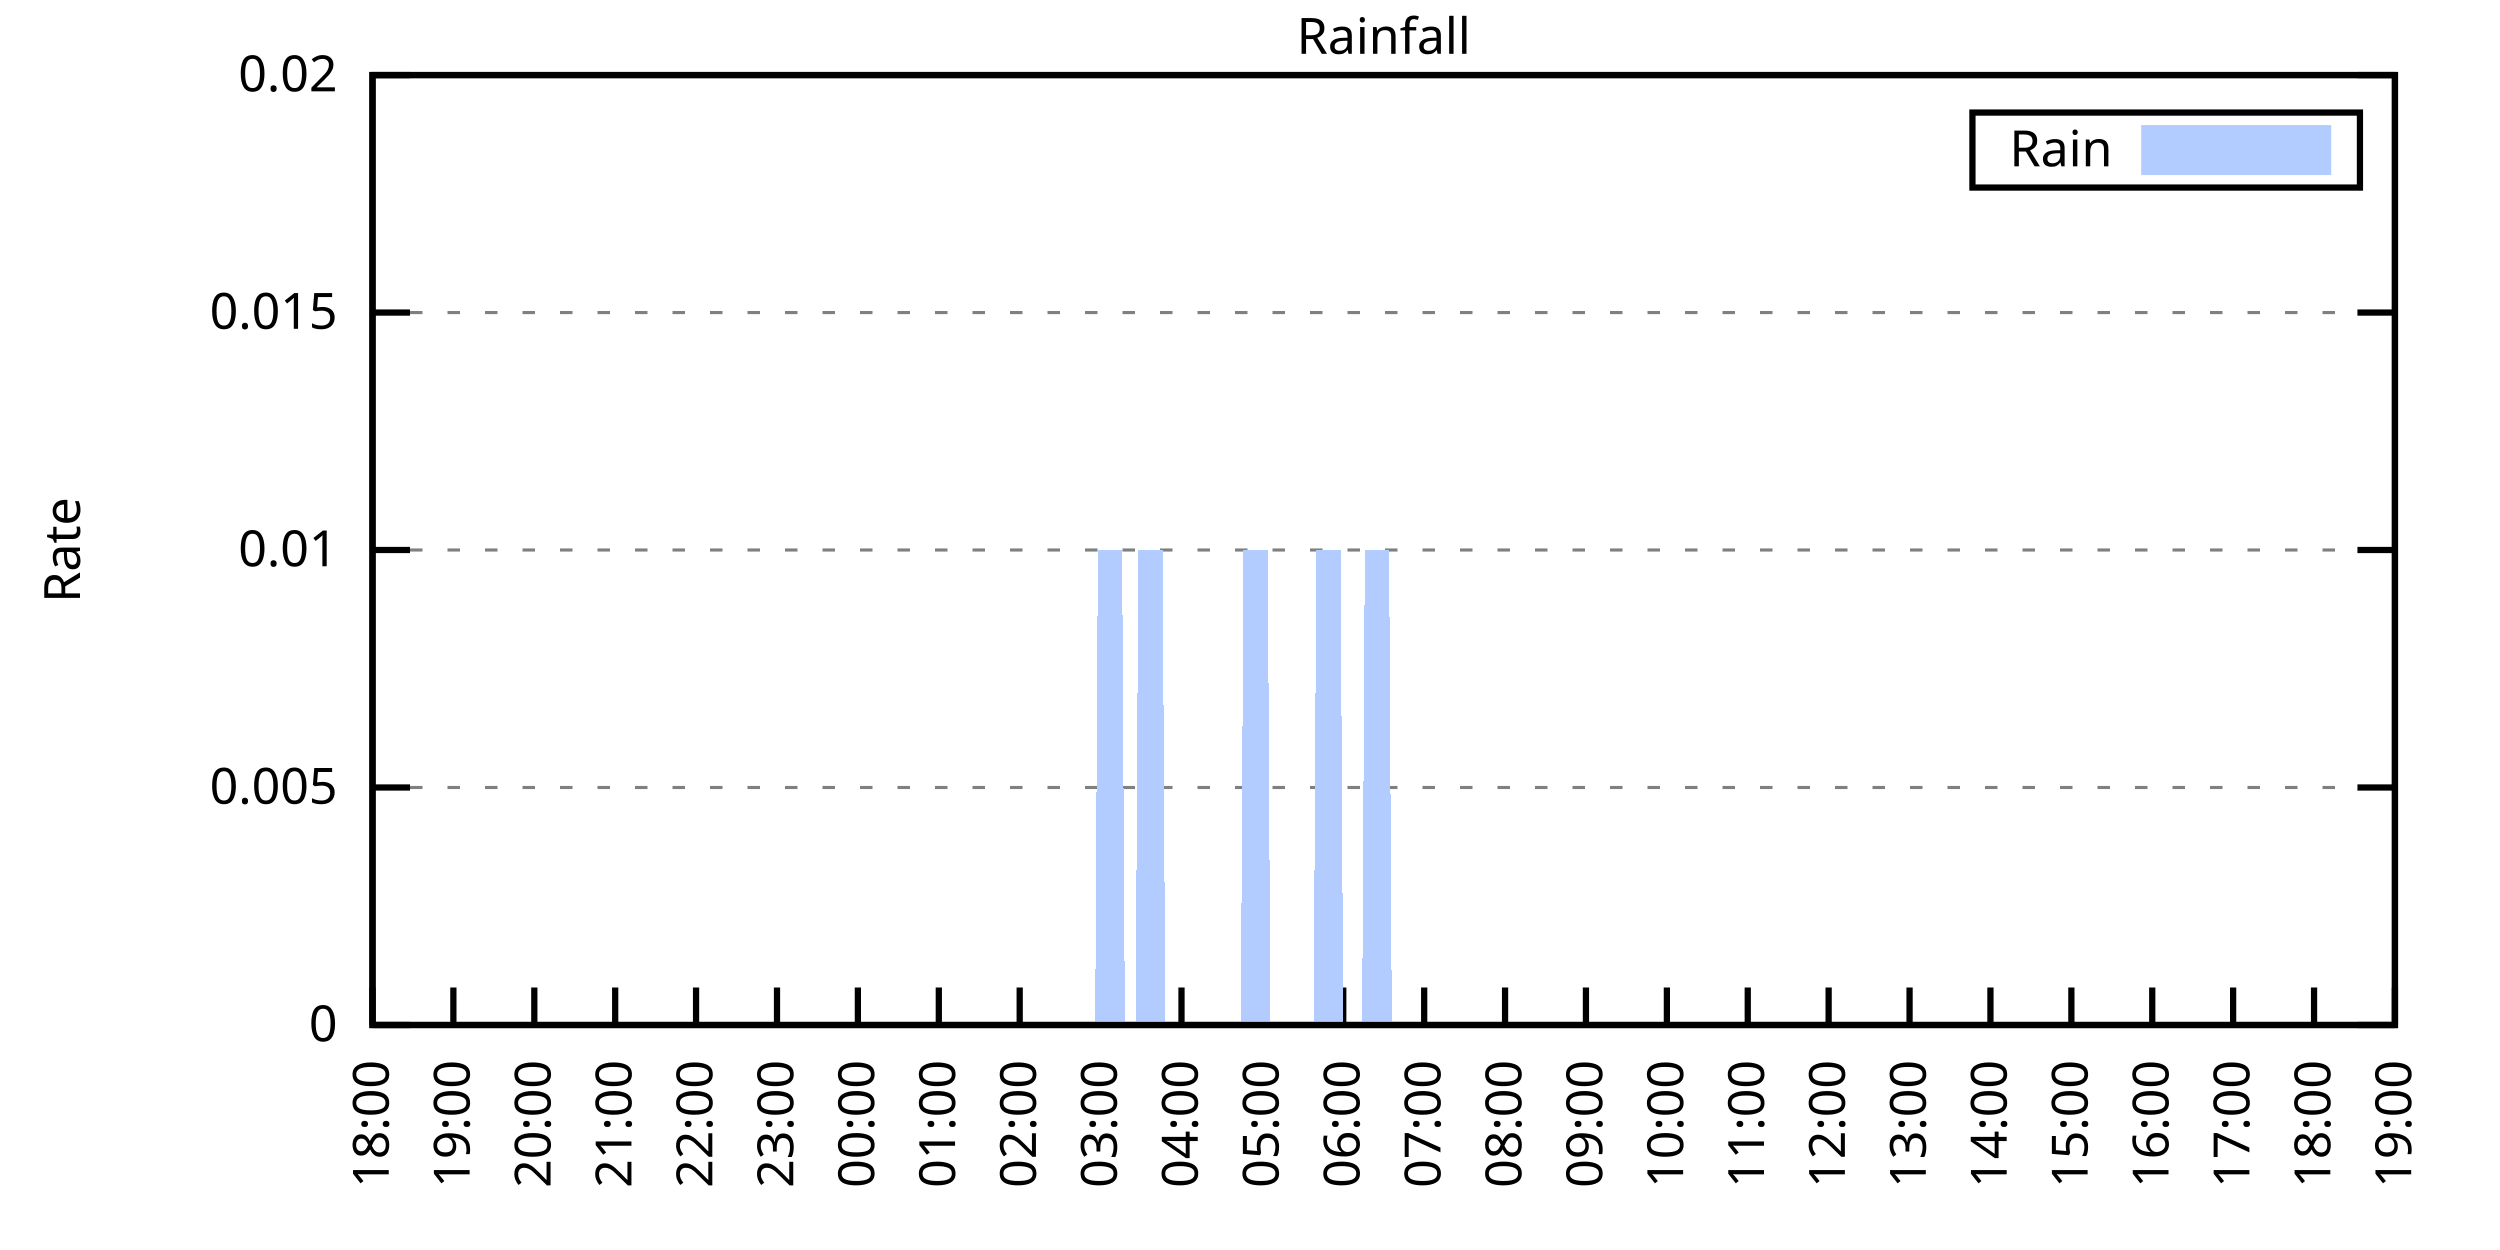
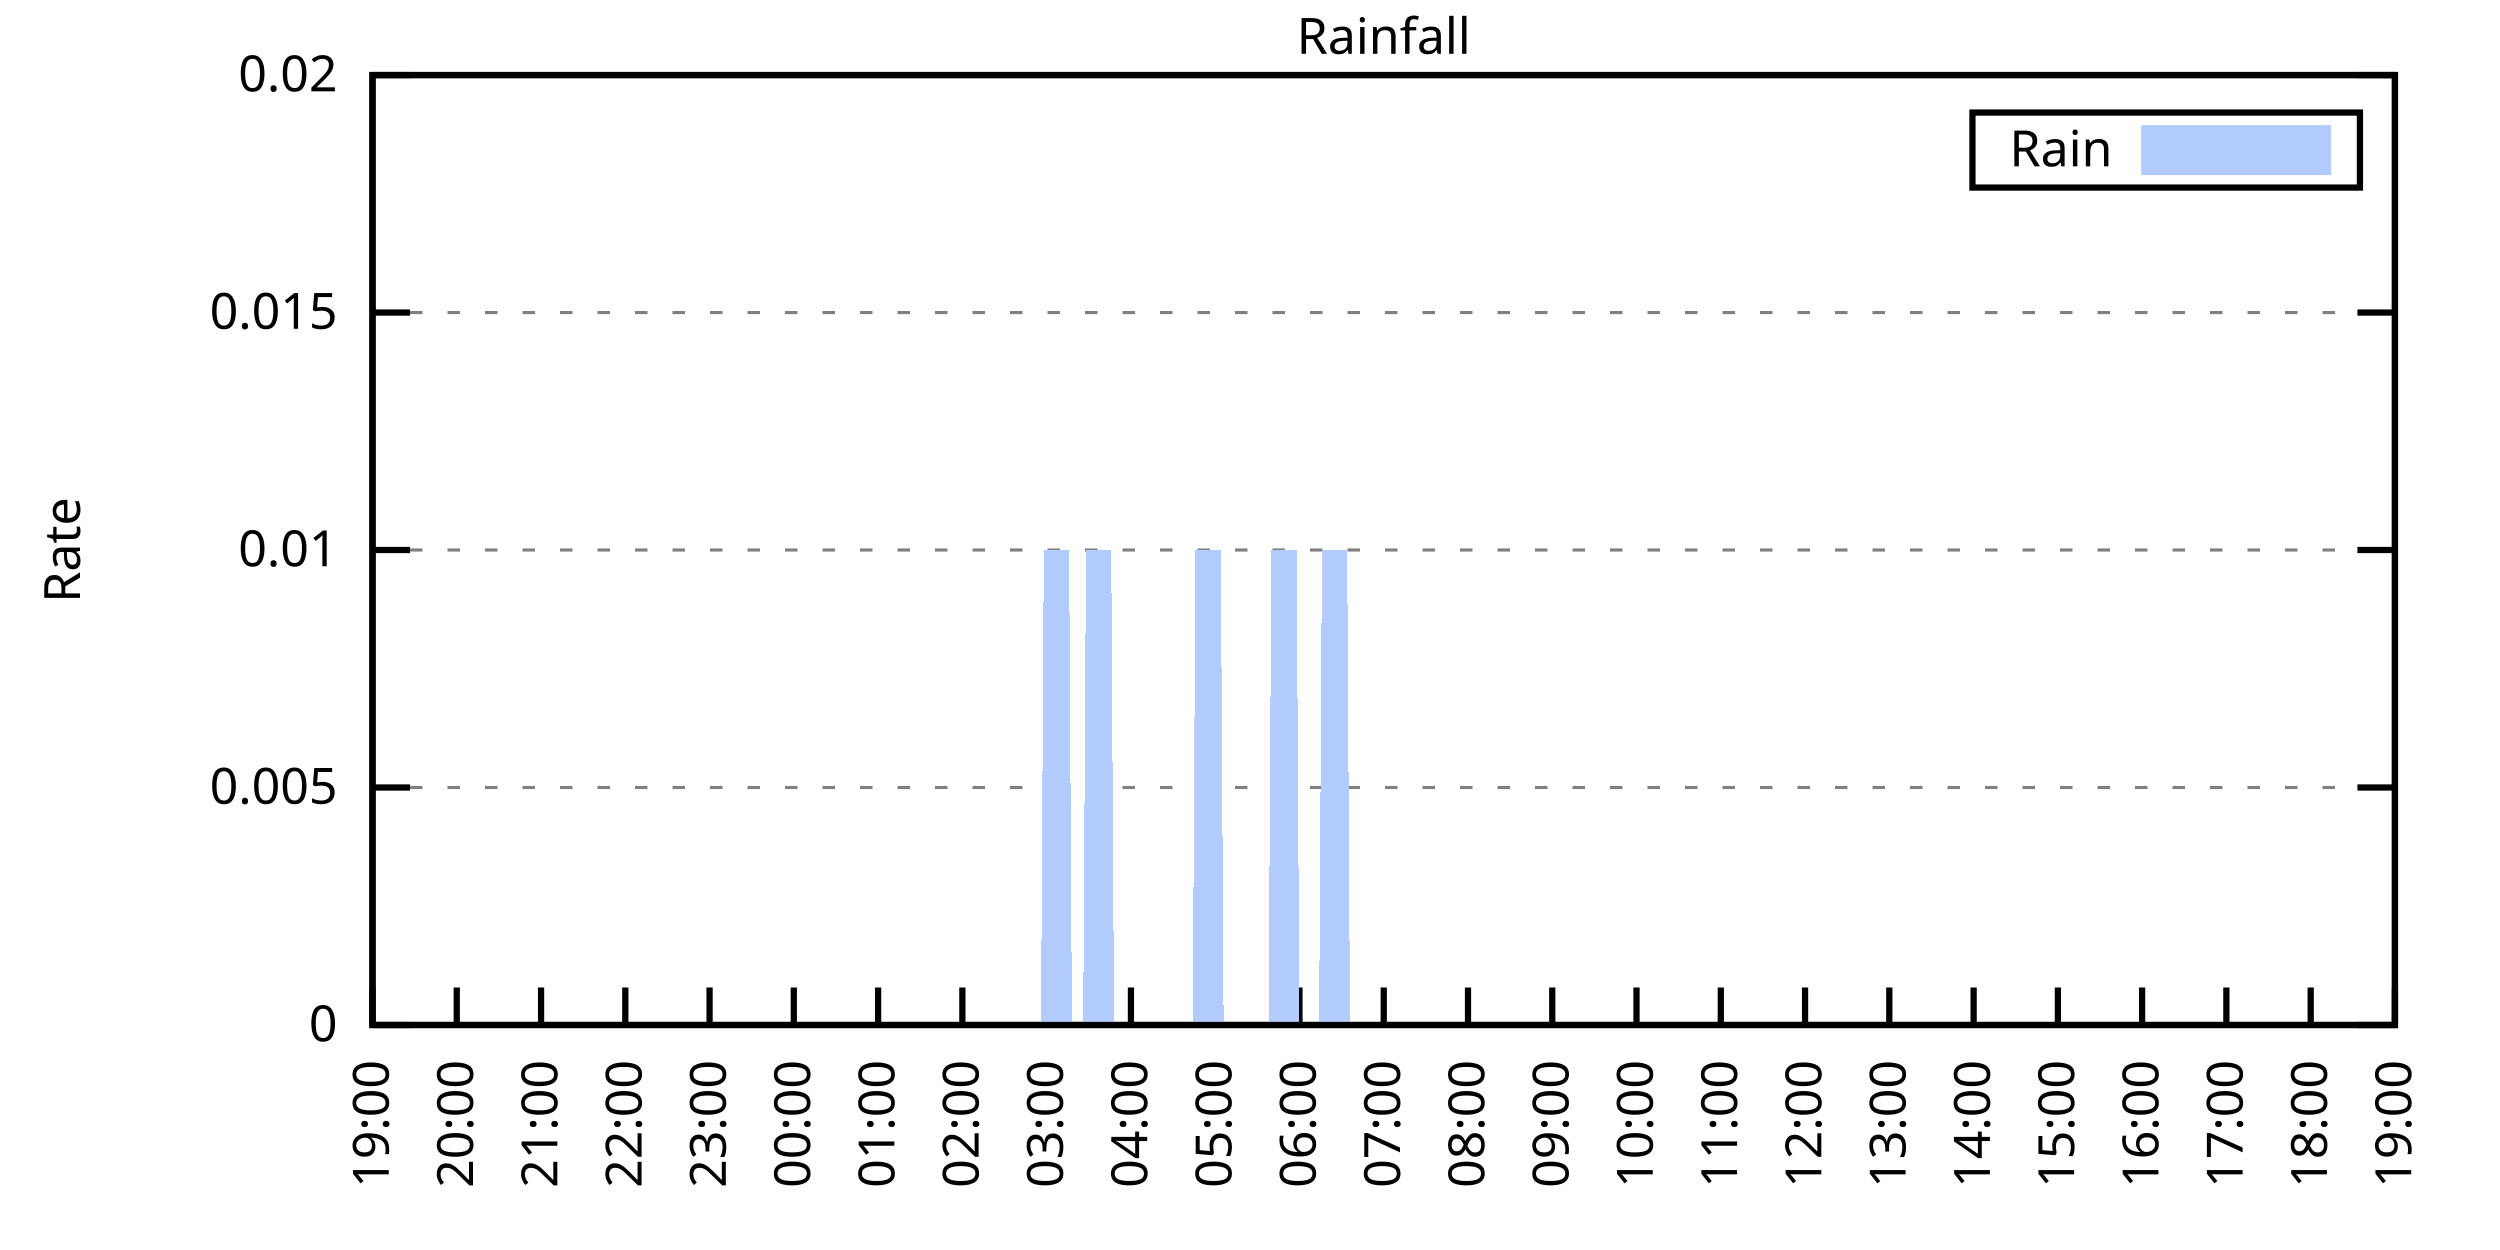
<svg xmlns="http://www.w3.org/2000/svg" xmlns:xlink="http://www.w3.org/1999/xlink" width="400" height="200" viewBox="0 0 400 200">
  <g id="gnuplot_canvas">
    <rect x="0" y="0" width="400" height="200" fill="none" />
    <defs>
      <circle id="gpDot" r="0.5" stroke-width="0.5" stroke="currentColor" />
      <path id="gpPt0" stroke-width="0.333" stroke="currentColor" d="M-1,0 h2 M0,-1 v2" />
      <path id="gpPt1" stroke-width="0.333" stroke="currentColor" d="M-1,-1 L1,1 M1,-1 L-1,1" />
      <path id="gpPt2" stroke-width="0.333" stroke="currentColor" d="M-1,0 L1,0 M0,-1 L0,1 M-1,-1 L1,1 M-1,1 L1,-1" />
      <rect id="gpPt3" stroke-width="0.333" stroke="currentColor" x="-1" y="-1" width="2" height="2" />
      <rect id="gpPt4" stroke-width="0.333" stroke="currentColor" fill="currentColor" x="-1" y="-1" width="2" height="2" />
      <circle id="gpPt5" stroke-width="0.333" stroke="currentColor" cx="0" cy="0" r="1" />
      <use xlink:href="#gpPt5" id="gpPt6" fill="currentColor" stroke="none" />
      <path id="gpPt7" stroke-width="0.333" stroke="currentColor" d="M0,-1.33 L-1.33,0.67 L1.33,0.67 z" />
      <use xlink:href="#gpPt7" id="gpPt8" fill="currentColor" stroke="none" />
      <use xlink:href="#gpPt7" id="gpPt9" stroke="currentColor" transform="rotate(180)" />
      <use xlink:href="#gpPt9" id="gpPt10" fill="currentColor" stroke="none" />
      <use xlink:href="#gpPt3" id="gpPt11" stroke="currentColor" transform="rotate(45)" />
      <use xlink:href="#gpPt11" id="gpPt12" fill="currentColor" stroke="none" />
      <path id="gpPt13" stroke-width="0.333" stroke="currentColor" d="M0,1.330 L1.265,0.411 L0.782,-1.067 L-0.782,-1.076 L-1.265,0.411 z" />
      <use xlink:href="#gpPt13" id="gpPt14" fill="currentColor" stroke="none" />
      <filter id="textbox" filterUnits="objectBoundingBox" x="0" y="0" height="1" width="1">
        <feFlood flood-color="white" flood-opacity="1" result="bgnd" />
        <feComposite in="SourceGraphic" in2="bgnd" operator="atop" />
      </filter>
      <filter id="greybox" filterUnits="objectBoundingBox" x="0" y="0" height="1" width="1">
        <feFlood flood-color="lightgrey" flood-opacity="1" result="grey" />
        <feComposite in="SourceGraphic" in2="grey" operator="atop" />
      </filter>
    </defs>
    <g fill="none" color="white" stroke="currentColor" stroke-width="1.00" stroke-linecap="butt" stroke-linejoin="miter">
</g>
    <g fill="none" color="black" stroke="currentColor" stroke-width="1.00" stroke-linecap="butt" stroke-linejoin="miter">
      <g stroke="none" shape-rendering="crispEdges">
        <polygon fill="rgb(255, 255, 255)" points="59.60,164.00 383.18,164.00 383.18,12.02 59.60,12.02 " />
      </g>
    </g>
    <g fill="none" color="black" stroke="currentColor" stroke-width="1.00" stroke-linecap="butt" stroke-linejoin="miter">
</g>
    <g fill="none" color="black" stroke="black" stroke-width="0.50" stroke-linecap="butt" stroke-linejoin="miter">
</g>
    <g fill="none" color="gray" stroke="currentColor" stroke-width="0.50" stroke-linecap="butt" stroke-linejoin="miter">
      <path stroke="gray" stroke-dasharray="2,4" class="gridline" d="M59.60,164.00 L383.19,164.00  " />
    </g>
    <g fill="none" color="gray" stroke="gray" stroke-width="1.00" stroke-linecap="butt" stroke-linejoin="miter">
</g>
    <g fill="none" color="black" stroke="currentColor" stroke-width="1.00" stroke-linecap="butt" stroke-linejoin="miter">
      <path stroke="black" d="M59.60,164.00 L65.60,164.00 M383.19,164.00 L377.19,164.00  " />
      <g transform="translate(54.00,166.60)" stroke="none" fill="black" font-family="Sans" font-size="8.00" text-anchor="end">
        <text>
          <tspan font-family="Sans"> 0</tspan>
        </text>
      </g>
    </g>
    <g fill="none" color="black" stroke="currentColor" stroke-width="1.00" stroke-linecap="butt" stroke-linejoin="miter">
</g>
    <g fill="none" color="black" stroke="black" stroke-width="0.50" stroke-linecap="butt" stroke-linejoin="miter">
</g>
    <g fill="none" color="gray" stroke="currentColor" stroke-width="0.50" stroke-linecap="butt" stroke-linejoin="miter">
      <path stroke="gray" stroke-dasharray="2,4" class="gridline" d="M59.60,126.00 L383.19,126.00  " />
    </g>
    <g fill="none" color="gray" stroke="gray" stroke-width="1.00" stroke-linecap="butt" stroke-linejoin="miter">
</g>
    <g fill="none" color="black" stroke="currentColor" stroke-width="1.00" stroke-linecap="butt" stroke-linejoin="miter">
      <path stroke="black" d="M59.60,126.00 L65.60,126.00 M383.19,126.00 L377.19,126.00  " />
      <g transform="translate(54.00,128.60)" stroke="none" fill="black" font-family="Sans" font-size="8.00" text-anchor="end">
        <text>
          <tspan font-family="Sans"> 0.005</tspan>
        </text>
      </g>
    </g>
    <g fill="none" color="black" stroke="currentColor" stroke-width="1.00" stroke-linecap="butt" stroke-linejoin="miter">
</g>
    <g fill="none" color="black" stroke="black" stroke-width="0.50" stroke-linecap="butt" stroke-linejoin="miter">
</g>
    <g fill="none" color="gray" stroke="currentColor" stroke-width="0.50" stroke-linecap="butt" stroke-linejoin="miter">
      <path stroke="gray" stroke-dasharray="2,4" class="gridline" d="M59.60,88.00 L383.19,88.00  " />
    </g>
    <g fill="none" color="gray" stroke="gray" stroke-width="1.00" stroke-linecap="butt" stroke-linejoin="miter">
</g>
    <g fill="none" color="black" stroke="currentColor" stroke-width="1.00" stroke-linecap="butt" stroke-linejoin="miter">
      <path stroke="black" d="M59.60,88.00 L65.60,88.00 M383.19,88.00 L377.19,88.00  " />
      <g transform="translate(54.00,90.60)" stroke="none" fill="black" font-family="Sans" font-size="8.00" text-anchor="end">
        <text>
          <tspan font-family="Sans"> 0.01</tspan>
        </text>
      </g>
    </g>
    <g fill="none" color="black" stroke="currentColor" stroke-width="1.00" stroke-linecap="butt" stroke-linejoin="miter">
</g>
    <g fill="none" color="black" stroke="black" stroke-width="0.50" stroke-linecap="butt" stroke-linejoin="miter">
</g>
    <g fill="none" color="gray" stroke="currentColor" stroke-width="0.50" stroke-linecap="butt" stroke-linejoin="miter">
      <path stroke="gray" stroke-dasharray="2,4" class="gridline" d="M59.60,50.01 L383.19,50.01  " />
    </g>
    <g fill="none" color="gray" stroke="gray" stroke-width="1.00" stroke-linecap="butt" stroke-linejoin="miter">
</g>
    <g fill="none" color="black" stroke="currentColor" stroke-width="1.00" stroke-linecap="butt" stroke-linejoin="miter">
      <path stroke="black" d="M59.60,50.01 L65.60,50.01 M383.19,50.01 L377.19,50.01  " />
      <g transform="translate(54.00,52.61)" stroke="none" fill="black" font-family="Sans" font-size="8.00" text-anchor="end">
        <text>
          <tspan font-family="Sans"> 0.015</tspan>
        </text>
      </g>
    </g>
    <g fill="none" color="black" stroke="currentColor" stroke-width="1.00" stroke-linecap="butt" stroke-linejoin="miter">
</g>
    <g fill="none" color="black" stroke="black" stroke-width="0.50" stroke-linecap="butt" stroke-linejoin="miter">
</g>
    <g fill="none" color="gray" stroke="currentColor" stroke-width="0.50" stroke-linecap="butt" stroke-linejoin="miter">
      <path stroke="gray" stroke-dasharray="2,4" class="gridline" d="M59.60,12.01 L383.19,12.01  " />
    </g>
    <g fill="none" color="gray" stroke="gray" stroke-width="1.00" stroke-linecap="butt" stroke-linejoin="miter">
</g>
    <g fill="none" color="black" stroke="currentColor" stroke-width="1.00" stroke-linecap="butt" stroke-linejoin="miter">
      <path stroke="black" d="M59.60,12.01 L65.60,12.01 M383.19,12.01 L377.19,12.01  " />
      <g transform="translate(54.00,14.61)" stroke="none" fill="black" font-family="Sans" font-size="8.00" text-anchor="end">
        <text>
          <tspan font-family="Sans"> 0.02</tspan>
        </text>
      </g>
    </g>
    <g fill="none" color="black" stroke="currentColor" stroke-width="1.00" stroke-linecap="butt" stroke-linejoin="miter">
      <path stroke="black" d="M59.60,164.00 L59.60,158.00  " />
      <g transform="translate(62.20,169.60) rotate(270.00)" stroke="none" fill="black" font-family="Sans" font-size="8.00" text-anchor="end">
        <text>
-           <tspan font-family="Sans">18:00</tspan>
-         </text>
-       </g>
-     </g>
-     <g fill="none" color="black" stroke="currentColor" stroke-width="1.00" stroke-linecap="butt" stroke-linejoin="miter">
-       <path stroke="black" d="M72.54,164.00 L72.54,158.00  " />
-       <g transform="translate(75.14,169.60) rotate(270.00)" stroke="none" fill="black" font-family="Sans" font-size="8.00" text-anchor="end">
-         <text>
          <tspan font-family="Sans">19:00</tspan>
        </text>
      </g>
    </g>
    <g fill="none" color="black" stroke="currentColor" stroke-width="1.00" stroke-linecap="butt" stroke-linejoin="miter">
-       <path stroke="black" d="M85.49,164.00 L85.49,158.00  " />
-       <g transform="translate(88.09,169.60) rotate(270.00)" stroke="none" fill="black" font-family="Sans" font-size="8.00" text-anchor="end">
+       <path stroke="black" d="M73.08,164.00 L73.08,158.00  " />
+       <g transform="translate(75.68,169.60) rotate(270.00)" stroke="none" fill="black" font-family="Sans" font-size="8.00" text-anchor="end">
        <text>
          <tspan font-family="Sans">20:00</tspan>
        </text>
      </g>
    </g>
    <g fill="none" color="black" stroke="currentColor" stroke-width="1.00" stroke-linecap="butt" stroke-linejoin="miter">
-       <path stroke="black" d="M98.43,164.00 L98.43,158.00  " />
-       <g transform="translate(101.03,169.60) rotate(270.00)" stroke="none" fill="black" font-family="Sans" font-size="8.00" text-anchor="end">
+       <path stroke="black" d="M86.57,164.00 L86.57,158.00  " />
+       <g transform="translate(89.17,169.60) rotate(270.00)" stroke="none" fill="black" font-family="Sans" font-size="8.00" text-anchor="end">
        <text>
          <tspan font-family="Sans">21:00</tspan>
        </text>
      </g>
    </g>
    <g fill="none" color="black" stroke="currentColor" stroke-width="1.00" stroke-linecap="butt" stroke-linejoin="miter">
-       <path stroke="black" d="M111.37,164.00 L111.37,158.00  " />
-       <g transform="translate(113.97,169.60) rotate(270.00)" stroke="none" fill="black" font-family="Sans" font-size="8.00" text-anchor="end">
+       <path stroke="black" d="M100.05,164.00 L100.05,158.00  " />
+       <g transform="translate(102.65,169.60) rotate(270.00)" stroke="none" fill="black" font-family="Sans" font-size="8.00" text-anchor="end">
        <text>
          <tspan font-family="Sans">22:00</tspan>
        </text>
      </g>
    </g>
    <g fill="none" color="black" stroke="currentColor" stroke-width="1.00" stroke-linecap="butt" stroke-linejoin="miter">
-       <path stroke="black" d="M124.32,164.00 L124.32,158.00  " />
-       <g transform="translate(126.92,169.60) rotate(270.00)" stroke="none" fill="black" font-family="Sans" font-size="8.00" text-anchor="end">
+       <path stroke="black" d="M113.53,164.00 L113.53,158.00  " />
+       <g transform="translate(116.13,169.60) rotate(270.00)" stroke="none" fill="black" font-family="Sans" font-size="8.00" text-anchor="end">
        <text>
          <tspan font-family="Sans">23:00</tspan>
        </text>
      </g>
    </g>
    <g fill="none" color="black" stroke="currentColor" stroke-width="1.00" stroke-linecap="butt" stroke-linejoin="miter">
-       <path stroke="black" d="M137.26,164.00 L137.26,158.00  " />
-       <g transform="translate(139.86,169.60) rotate(270.00)" stroke="none" fill="black" font-family="Sans" font-size="8.00" text-anchor="end">
+       <path stroke="black" d="M127.01,164.00 L127.01,158.00  " />
+       <g transform="translate(129.61,169.60) rotate(270.00)" stroke="none" fill="black" font-family="Sans" font-size="8.00" text-anchor="end">
        <text>
          <tspan font-family="Sans">00:00</tspan>
        </text>
      </g>
    </g>
    <g fill="none" color="black" stroke="currentColor" stroke-width="1.00" stroke-linecap="butt" stroke-linejoin="miter">
-       <path stroke="black" d="M150.21,164.00 L150.21,158.00  " />
-       <g transform="translate(152.81,169.60) rotate(270.00)" stroke="none" fill="black" font-family="Sans" font-size="8.00" text-anchor="end">
+       <path stroke="black" d="M140.50,164.00 L140.50,158.00  " />
+       <g transform="translate(143.10,169.60) rotate(270.00)" stroke="none" fill="black" font-family="Sans" font-size="8.00" text-anchor="end">
        <text>
          <tspan font-family="Sans">01:00</tspan>
        </text>
      </g>
    </g>
    <g fill="none" color="black" stroke="currentColor" stroke-width="1.00" stroke-linecap="butt" stroke-linejoin="miter">
-       <path stroke="black" d="M163.15,164.00 L163.15,158.00  " />
-       <g transform="translate(165.75,169.60) rotate(270.00)" stroke="none" fill="black" font-family="Sans" font-size="8.00" text-anchor="end">
+       <path stroke="black" d="M153.98,164.00 L153.98,158.00  " />
+       <g transform="translate(156.58,169.60) rotate(270.00)" stroke="none" fill="black" font-family="Sans" font-size="8.00" text-anchor="end">
        <text>
          <tspan font-family="Sans">02:00</tspan>
        </text>
      </g>
    </g>
    <g fill="none" color="black" stroke="currentColor" stroke-width="1.00" stroke-linecap="butt" stroke-linejoin="miter">
-       <path stroke="black" d="M176.09,164.00 L176.09,158.00  " />
-       <g transform="translate(178.69,169.60) rotate(270.00)" stroke="none" fill="black" font-family="Sans" font-size="8.00" text-anchor="end">
+       <path stroke="black" d="M167.46,164.00 L167.46,158.00  " />
+       <g transform="translate(170.06,169.60) rotate(270.00)" stroke="none" fill="black" font-family="Sans" font-size="8.00" text-anchor="end">
        <text>
          <tspan font-family="Sans">03:00</tspan>
        </text>
      </g>
    </g>
    <g fill="none" color="black" stroke="currentColor" stroke-width="1.00" stroke-linecap="butt" stroke-linejoin="miter">
-       <path stroke="black" d="M189.04,164.00 L189.04,158.00  " />
-       <g transform="translate(191.64,169.60) rotate(270.00)" stroke="none" fill="black" font-family="Sans" font-size="8.00" text-anchor="end">
+       <path stroke="black" d="M180.95,164.00 L180.95,158.00  " />
+       <g transform="translate(183.55,169.60) rotate(270.00)" stroke="none" fill="black" font-family="Sans" font-size="8.00" text-anchor="end">
        <text>
          <tspan font-family="Sans">04:00</tspan>
        </text>
      </g>
    </g>
    <g fill="none" color="black" stroke="currentColor" stroke-width="1.00" stroke-linecap="butt" stroke-linejoin="miter">
-       <path stroke="black" d="M201.98,164.00 L201.98,158.00  " />
-       <g transform="translate(204.58,169.60) rotate(270.00)" stroke="none" fill="black" font-family="Sans" font-size="8.00" text-anchor="end">
+       <path stroke="black" d="M194.43,164.00 L194.43,158.00  " />
+       <g transform="translate(197.03,169.60) rotate(270.00)" stroke="none" fill="black" font-family="Sans" font-size="8.00" text-anchor="end">
        <text>
          <tspan font-family="Sans">05:00</tspan>
        </text>
      </g>
    </g>
    <g fill="none" color="black" stroke="currentColor" stroke-width="1.00" stroke-linecap="butt" stroke-linejoin="miter">
-       <path stroke="black" d="M214.92,164.00 L214.92,158.00  " />
-       <g transform="translate(217.52,169.60) rotate(270.00)" stroke="none" fill="black" font-family="Sans" font-size="8.00" text-anchor="end">
+       <path stroke="black" d="M207.91,164.00 L207.91,158.00  " />
+       <g transform="translate(210.51,169.60) rotate(270.00)" stroke="none" fill="black" font-family="Sans" font-size="8.00" text-anchor="end">
        <text>
          <tspan font-family="Sans">06:00</tspan>
        </text>
      </g>
    </g>
    <g fill="none" color="black" stroke="currentColor" stroke-width="1.00" stroke-linecap="butt" stroke-linejoin="miter">
-       <path stroke="black" d="M227.87,164.00 L227.87,158.00  " />
-       <g transform="translate(230.47,169.60) rotate(270.00)" stroke="none" fill="black" font-family="Sans" font-size="8.00" text-anchor="end">
+       <path stroke="black" d="M221.40,164.00 L221.40,158.00  " />
+       <g transform="translate(224.00,169.60) rotate(270.00)" stroke="none" fill="black" font-family="Sans" font-size="8.00" text-anchor="end">
        <text>
          <tspan font-family="Sans">07:00</tspan>
        </text>
      </g>
    </g>
    <g fill="none" color="black" stroke="currentColor" stroke-width="1.00" stroke-linecap="butt" stroke-linejoin="miter">
-       <path stroke="black" d="M240.81,164.00 L240.81,158.00  " />
-       <g transform="translate(243.41,169.60) rotate(270.00)" stroke="none" fill="black" font-family="Sans" font-size="8.00" text-anchor="end">
+       <path stroke="black" d="M234.88,164.00 L234.88,158.00  " />
+       <g transform="translate(237.48,169.60) rotate(270.00)" stroke="none" fill="black" font-family="Sans" font-size="8.00" text-anchor="end">
        <text>
          <tspan font-family="Sans">08:00</tspan>
        </text>
      </g>
    </g>
    <g fill="none" color="black" stroke="currentColor" stroke-width="1.00" stroke-linecap="butt" stroke-linejoin="miter">
-       <path stroke="black" d="M253.75,164.00 L253.75,158.00  " />
-       <g transform="translate(256.35,169.60) rotate(270.00)" stroke="none" fill="black" font-family="Sans" font-size="8.00" text-anchor="end">
+       <path stroke="black" d="M248.36,164.00 L248.36,158.00  " />
+       <g transform="translate(250.96,169.60) rotate(270.00)" stroke="none" fill="black" font-family="Sans" font-size="8.00" text-anchor="end">
        <text>
          <tspan font-family="Sans">09:00</tspan>
        </text>
      </g>
    </g>
    <g fill="none" color="black" stroke="currentColor" stroke-width="1.00" stroke-linecap="butt" stroke-linejoin="miter">
-       <path stroke="black" d="M266.70,164.00 L266.70,158.00  " />
-       <g transform="translate(269.30,169.60) rotate(270.00)" stroke="none" fill="black" font-family="Sans" font-size="8.00" text-anchor="end">
+       <path stroke="black" d="M261.84,164.00 L261.84,158.00  " />
+       <g transform="translate(264.44,169.60) rotate(270.00)" stroke="none" fill="black" font-family="Sans" font-size="8.00" text-anchor="end">
        <text>
          <tspan font-family="Sans">10:00</tspan>
        </text>
      </g>
    </g>
    <g fill="none" color="black" stroke="currentColor" stroke-width="1.00" stroke-linecap="butt" stroke-linejoin="miter">
-       <path stroke="black" d="M279.64,164.00 L279.64,158.00  " />
-       <g transform="translate(282.24,169.60) rotate(270.00)" stroke="none" fill="black" font-family="Sans" font-size="8.00" text-anchor="end">
+       <path stroke="black" d="M275.33,164.00 L275.33,158.00  " />
+       <g transform="translate(277.93,169.60) rotate(270.00)" stroke="none" fill="black" font-family="Sans" font-size="8.00" text-anchor="end">
        <text>
          <tspan font-family="Sans">11:00</tspan>
        </text>
      </g>
    </g>
    <g fill="none" color="black" stroke="currentColor" stroke-width="1.00" stroke-linecap="butt" stroke-linejoin="miter">
-       <path stroke="black" d="M292.58,164.00 L292.58,158.00  " />
-       <g transform="translate(295.18,169.60) rotate(270.00)" stroke="none" fill="black" font-family="Sans" font-size="8.00" text-anchor="end">
+       <path stroke="black" d="M288.81,164.00 L288.81,158.00  " />
+       <g transform="translate(291.41,169.60) rotate(270.00)" stroke="none" fill="black" font-family="Sans" font-size="8.00" text-anchor="end">
        <text>
          <tspan font-family="Sans">12:00</tspan>
        </text>
      </g>
    </g>
    <g fill="none" color="black" stroke="currentColor" stroke-width="1.00" stroke-linecap="butt" stroke-linejoin="miter">
-       <path stroke="black" d="M305.53,164.00 L305.53,158.00  " />
-       <g transform="translate(308.13,169.60) rotate(270.00)" stroke="none" fill="black" font-family="Sans" font-size="8.00" text-anchor="end">
+       <path stroke="black" d="M302.29,164.00 L302.29,158.00  " />
+       <g transform="translate(304.89,169.60) rotate(270.00)" stroke="none" fill="black" font-family="Sans" font-size="8.00" text-anchor="end">
        <text>
          <tspan font-family="Sans">13:00</tspan>
        </text>
      </g>
    </g>
    <g fill="none" color="black" stroke="currentColor" stroke-width="1.00" stroke-linecap="butt" stroke-linejoin="miter">
-       <path stroke="black" d="M318.47,164.00 L318.47,158.00  " />
-       <g transform="translate(321.07,169.60) rotate(270.00)" stroke="none" fill="black" font-family="Sans" font-size="8.00" text-anchor="end">
+       <path stroke="black" d="M315.78,164.00 L315.78,158.00  " />
+       <g transform="translate(318.38,169.60) rotate(270.00)" stroke="none" fill="black" font-family="Sans" font-size="8.00" text-anchor="end">
        <text>
          <tspan font-family="Sans">14:00</tspan>
        </text>
      </g>
    </g>
    <g fill="none" color="black" stroke="currentColor" stroke-width="1.00" stroke-linecap="butt" stroke-linejoin="miter">
-       <path stroke="black" d="M331.42,164.00 L331.42,158.00  " />
-       <g transform="translate(334.02,169.60) rotate(270.00)" stroke="none" fill="black" font-family="Sans" font-size="8.00" text-anchor="end">
+       <path stroke="black" d="M329.26,164.00 L329.26,158.00  " />
+       <g transform="translate(331.86,169.60) rotate(270.00)" stroke="none" fill="black" font-family="Sans" font-size="8.00" text-anchor="end">
        <text>
          <tspan font-family="Sans">15:00</tspan>
        </text>
      </g>
    </g>
    <g fill="none" color="black" stroke="currentColor" stroke-width="1.00" stroke-linecap="butt" stroke-linejoin="miter">
-       <path stroke="black" d="M344.36,164.00 L344.36,158.00  " />
-       <g transform="translate(346.96,169.60) rotate(270.00)" stroke="none" fill="black" font-family="Sans" font-size="8.00" text-anchor="end">
+       <path stroke="black" d="M342.74,164.00 L342.74,158.00  " />
+       <g transform="translate(345.34,169.60) rotate(270.00)" stroke="none" fill="black" font-family="Sans" font-size="8.00" text-anchor="end">
        <text>
          <tspan font-family="Sans">16:00</tspan>
        </text>
      </g>
    </g>
    <g fill="none" color="black" stroke="currentColor" stroke-width="1.00" stroke-linecap="butt" stroke-linejoin="miter">
-       <path stroke="black" d="M357.30,164.00 L357.30,158.00  " />
-       <g transform="translate(359.90,169.60) rotate(270.00)" stroke="none" fill="black" font-family="Sans" font-size="8.00" text-anchor="end">
+       <path stroke="black" d="M356.22,164.00 L356.22,158.00  " />
+       <g transform="translate(358.82,169.60) rotate(270.00)" stroke="none" fill="black" font-family="Sans" font-size="8.00" text-anchor="end">
        <text>
          <tspan font-family="Sans">17:00</tspan>
        </text>
      </g>
    </g>
    <g fill="none" color="black" stroke="currentColor" stroke-width="1.00" stroke-linecap="butt" stroke-linejoin="miter">
-       <path stroke="black" d="M370.25,164.00 L370.25,158.00  " />
-       <g transform="translate(372.85,169.60) rotate(270.00)" stroke="none" fill="black" font-family="Sans" font-size="8.00" text-anchor="end">
+       <path stroke="black" d="M369.71,164.00 L369.71,158.00  " />
+       <g transform="translate(372.31,169.60) rotate(270.00)" stroke="none" fill="black" font-family="Sans" font-size="8.00" text-anchor="end">
        <text>
          <tspan font-family="Sans">18:00</tspan>
        </text>
      </g>
    </g>
    <g fill="none" color="black" stroke="currentColor" stroke-width="1.00" stroke-linecap="butt" stroke-linejoin="miter">
      <path stroke="black" d="M383.19,164.00 L383.19,158.00  " />
      <g transform="translate(385.79,169.60) rotate(270.00)" stroke="none" fill="black" font-family="Sans" font-size="8.00" text-anchor="end">
        <text>
          <tspan font-family="Sans">19:00</tspan>
        </text>
      </g>
    </g>
    <g fill="none" color="black" stroke="currentColor" stroke-width="1.00" stroke-linecap="butt" stroke-linejoin="miter">
</g>
    <g fill="none" color="black" stroke="currentColor" stroke-width="1.00" stroke-linecap="butt" stroke-linejoin="miter">
      <path stroke="black" d="M59.60,12.01 L59.60,164.00 L383.19,164.00 L383.19,12.01 L59.60,12.01 Z  " />
    </g>
    <g fill="none" color="black" stroke="currentColor" stroke-width="1.00" stroke-linecap="butt" stroke-linejoin="miter">
</g>
    <g fill="none" color="black" stroke="currentColor" stroke-width="1.00" stroke-linecap="butt" stroke-linejoin="miter">
      <path stroke="black" d="M315.59,30.01 L315.59,18.01 L377.59,18.01 L377.59,30.01 L315.59,30.01 Z  " />
    </g>
    <g id="Rainfall_plot_1">
      <g fill="none" color="white" stroke="black" stroke-width="2.00" stroke-linecap="butt" stroke-linejoin="miter">
</g>
      <g fill="none" color="black" stroke="currentColor" stroke-width="2.00" stroke-linecap="butt" stroke-linejoin="miter">
        <g transform="translate(337.99,26.61)" stroke="none" fill="black" font-family="Sans" font-size="8.00" text-anchor="end">
          <text>
            <tspan font-family="Sans">Rain</tspan>
          </text>
        </g>
      </g>
      <g fill="none" color="black" stroke="currentColor" stroke-width="2.00" stroke-linecap="butt" stroke-linejoin="miter">
        <g stroke="none" shape-rendering="crispEdges">
          <polygon fill="rgb(178, 204, 255)" points="343.59,27.01 371.99,27.01 371.99,21.01 343.59,21.01 " />
        </g>
        <path stroke="rgb(178, 204, 255)" d="M343.59,27.01 L371.99,27.01 L371.99,21.01 L343.59,21.01 L343.59,27.01 Z  " />
      </g>
      <g fill="none" color="black" stroke="currentColor" stroke-width="2.00" stroke-linecap="butt" stroke-linejoin="miter">
        <g stroke="none" shape-rendering="crispEdges">
-           <polygon fill="rgb(178, 204, 255)" points="69.52,164.00 69.95,164.00 70.39,164.00 70.82,164.00 71.25,164.00 71.68,164.00 72.11,164.00 72.54,164.00 72.98,164.00 73.41,164.00 73.84,164.00 74.27,164.00 74.70,164.00 75.13,164.00 75.56,164.00 76.00,164.00 76.43,164.00 76.86,164.00 77.29,164.00 77.72,164.00 78.15,164.00 78.58,164.00 79.02,164.00 79.45,164.00 79.88,164.00 80.31,164.00 80.74,164.00 81.17,164.00 81.60,164.00 82.04,164.00 82.47,164.00 82.90,164.00 83.33,164.00 83.76,164.00 84.19,164.00 84.62,164.00 85.06,164.00 85.49,164.00 85.92,164.00 86.35,164.00 86.78,164.00 87.21,164.00 87.64,164.00 88.08,164.00 88.51,164.00 88.94,164.00 89.37,164.00 89.80,164.00 90.23,164.00 90.66,164.00 91.10,164.00 91.53,164.00 91.96,164.00 92.39,164.00 92.82,164.00 93.25,164.00 93.68,164.00 94.12,164.00 94.55,164.00 94.98,164.00 95.41,164.00 95.84,164.00 96.27,164.00 96.70,164.00 97.14,164.00 97.57,164.00 98.00,164.00 98.43,164.00 98.86,164.00 99.29,164.00 99.73,164.00 100.16,164.00 100.59,164.00 101.02,164.00 101.45,164.00 101.88,164.00 102.31,164.00 102.75,164.00 103.18,164.00 103.61,164.00 104.04,164.00 104.47,164.00 104.90,164.00 105.33,164.00 105.77,164.00 106.20,164.00 106.63,164.00 107.06,164.00 107.49,164.00 107.92,164.00 108.35,164.00 108.79,164.00 109.22,164.00 109.65,164.00 110.08,164.00 110.51,164.00 110.94,164.00 111.37,164.00 111.81,164.00 112.24,164.00 112.67,164.00 113.10,164.00 113.53,164.00 113.96,164.00 114.39,164.00 114.83,164.00 115.26,164.00 115.69,164.00 116.12,164.00 116.55,164.00 116.98,164.00 117.41,164.00 117.85,164.00 118.28,164.00 118.71,164.00 119.14,164.00 119.57,164.00 120.00,164.00 120.43,164.00 120.87,164.00 121.30,164.00 121.73,164.00 122.16,164.00 122.59,164.00 123.02,164.00 123.46,164.00 123.89,164.00 124.32,164.00 124.75,164.00 125.18,164.00 125.61,164.00 126.04,164.00 126.48,164.00 126.91,164.00 127.34,164.00 127.77,164.00 128.20,164.00 128.63,164.00 129.06,164.00 129.50,164.00 129.93,164.00 130.36,164.00 130.79,164.00 131.22,164.00 131.65,164.00 132.08,164.00 132.52,164.00 132.95,164.00 133.38,164.00 133.81,164.00 134.24,164.00 134.67,164.00 135.10,164.00 135.54,164.00 135.97,164.00 136.40,164.00 136.83,164.00 137.26,164.00 137.69,164.00 138.12,164.00 138.56,164.00 138.99,164.00 139.42,164.00 139.85,164.00 140.28,164.00 140.71,164.00 141.14,164.00 141.58,164.00 142.01,164.00 142.44,164.00 142.87,164.00 143.30,164.00 143.73,164.00 144.16,164.00 144.60,164.00 145.03,164.00 145.46,164.00 145.89,164.00 146.32,164.00 146.75,164.00 147.19,164.00 147.62,164.00 148.05,164.00 148.48,164.00 148.91,164.00 149.34,164.00 149.77,164.00 150.21,164.00 150.64,164.00 151.07,164.00 151.50,164.00 151.93,164.00 152.36,164.00 152.79,164.00 153.23,164.00 153.66,164.00 154.09,164.00 154.52,164.00 154.95,164.00 155.38,164.00 155.81,164.00 156.25,164.00 156.68,164.00 157.11,164.00 157.54,164.00 157.97,164.00 158.40,164.00 158.83,164.00 159.27,164.00 159.70,164.00 160.13,164.00 160.56,164.00 160.99,164.00 161.42,164.00 161.85,164.00 162.29,164.00 162.72,164.00 163.15,164.00 163.58,164.00 164.01,164.00 164.44,164.00 164.87,164.00 165.31,164.00 165.74,164.00 166.17,164.00 166.60,164.00 167.03,164.00 167.46,164.00 167.89,164.00 168.33,164.00 168.76,164.00 169.19,164.00 169.62,164.00 170.05,164.00 170.48,164.00 170.91,164.00 171.35,164.00 171.78,164.00 172.21,164.00 172.64,164.00 173.07,164.00 173.50,164.00 173.94,164.00 174.37,164.00 174.80,164.00 175.23,164.00 175.66,88.00 176.09,88.00 176.52,88.00 176.96,88.00 177.39,88.00 177.82,88.00 178.25,88.00 178.68,88.00 179.11,88.00 179.54,88.00 179.98,164.00 180.41,164.00 180.84,164.00 181.27,164.00 181.70,164.00 182.13,88.00 182.56,88.00 183.00,88.00 183.43,88.00 183.86,88.00 184.29,88.00 184.72,88.00 185.15,88.00 185.58,88.00 186.02,88.00 186.45,164.00 186.88,164.00 187.31,164.00 187.74,164.00 188.17,164.00 188.60,164.00 189.04,164.00 189.47,164.00 189.90,164.00 190.33,164.00 190.76,164.00 191.19,164.00 191.62,164.00 192.06,164.00 192.49,164.00 192.92,164.00 193.35,164.00 193.78,164.00 194.21,164.00 194.64,164.00 195.08,164.00 195.51,164.00 195.94,164.00 196.37,164.00 196.80,164.00 197.23,164.00 197.67,164.00 198.10,164.00 198.53,164.00 198.96,88.00 199.39,88.00 199.82,88.00 200.25,88.00 200.69,88.00 201.12,88.00 201.55,88.00 201.98,88.00 202.41,88.00 202.84,88.00 203.27,164.00 203.71,164.00 204.14,164.00 204.57,164.00 205.00,164.00 205.43,164.00 205.86,164.00 206.29,164.00 206.73,164.00 207.16,164.00 207.59,164.00 208.02,164.00 208.45,164.00 208.88,164.00 209.31,164.00 209.75,164.00 210.18,164.00 210.61,88.00 211.04,88.00 211.47,88.00 211.90,88.00 212.33,88.00 212.77,88.00 213.20,88.00 213.63,88.00 214.06,88.00 214.49,88.00 214.92,164.00 215.35,164.00 215.79,164.00 216.22,164.00 216.65,164.00 217.08,164.00 217.51,164.00 217.94,164.00 218.37,88.00 218.81,88.00 219.24,88.00 219.67,88.00 220.10,88.00 220.53,88.00 220.96,88.00 221.40,88.00 221.83,88.00 222.26,88.00 222.69,164.00 223.12,164.00 223.55,164.00 223.98,164.00 224.42,164.00 224.85,164.00 225.28,164.00 225.71,164.00 226.14,164.00 226.57,164.00 227.00,164.00 227.44,164.00 227.87,164.00 228.30,164.00 228.73,164.00 229.16,164.00 229.59,164.00 230.02,164.00 230.46,164.00 230.89,164.00 231.32,164.00 231.75,164.00 232.18,164.00 232.61,164.00 233.04,164.00 233.48,164.00 233.91,164.00 234.34,164.00 234.77,164.00 235.20,164.00 235.63,164.00 236.06,164.00 236.50,164.00 236.93,164.00 237.36,164.00 237.79,164.00 238.22,164.00 238.65,164.00 239.08,164.00 239.52,164.00 239.95,164.00 240.38,164.00 240.81,164.00 241.24,164.00 241.67,164.00 242.10,164.00 242.54,164.00 242.97,164.00 243.40,164.00 243.83,164.00 244.26,164.00 244.69,164.00 245.12,164.00 245.56,164.00 245.99,164.00 246.42,164.00 246.85,164.00 247.28,164.00 247.71,164.00 248.15,164.00 248.58,164.00 249.01,164.00 249.44,164.00 249.87,164.00 250.30,164.00 250.73,164.00 251.17,164.00 251.60,164.00 252.03,164.00 252.46,164.00 252.89,164.00 253.32,164.00 253.75,164.00 254.19,164.00 254.62,164.00 255.05,164.00 255.48,164.00 255.91,164.00 256.34,164.00 256.77,164.00 257.21,164.00 257.64,164.00 258.07,164.00 258.50,164.00 258.93,164.00 259.36,164.00 259.79,164.00 260.23,164.00 260.66,164.00 261.09,164.00 261.52,164.00 261.95,164.00 262.38,164.00 262.81,164.00 263.25,164.00 263.68,164.00 264.11,164.00 264.54,164.00 264.97,164.00 265.40,164.00 265.83,164.00 266.27,164.00 266.70,164.00 267.13,164.00 267.56,164.00 267.99,164.00 268.42,164.00 268.85,164.00 269.29,164.00 269.72,164.00 270.15,164.00 270.58,164.00 271.01,164.00 271.44,164.00 271.88,164.00 272.31,164.00 272.74,164.00 273.17,164.00 273.60,164.00 274.03,164.00 274.46,164.00 274.90,164.00 275.33,164.00 275.76,164.00 276.19,164.00 276.62,164.00 277.05,164.00 277.48,164.00 277.92,164.00 278.35,164.00 278.78,164.00 279.21,164.00 279.64,164.00 280.07,164.00 280.50,164.00 280.94,164.00 281.37,164.00 281.80,164.00 282.23,164.00 282.66,164.00 283.09,164.00 283.52,164.00 283.96,164.00 284.39,164.00 284.82,164.00 285.25,164.00 285.68,164.00 286.11,164.00 286.54,164.00 286.98,164.00 287.41,164.00 287.84,164.00 288.27,164.00 288.70,164.00 289.13,164.00 289.56,164.00 290.00,164.00 290.43,164.00 290.86,164.00 291.29,164.00 291.72,164.00 292.15,164.00 292.58,164.00 293.02,164.00 293.45,164.00 293.88,164.00 294.31,164.00 294.74,164.00 295.17,164.00 295.60,164.00 296.04,164.00 296.47,164.00 296.90,164.00 297.33,164.00 297.76,164.00 298.19,164.00 298.63,164.00 299.06,164.00 299.49,164.00 299.92,164.00 300.35,164.00 300.78,164.00 301.21,164.00 301.65,164.00 302.08,164.00 302.51,164.00 302.94,164.00 303.37,164.00 303.80,164.00 304.23,164.00 304.67,164.00 305.10,164.00 305.53,164.00 305.96,164.00 306.39,164.00 306.82,164.00 307.25,164.00 307.69,164.00 308.12,164.00 308.55,164.00 308.98,164.00 309.41,164.00 309.84,164.00 310.27,164.00 310.71,164.00 311.14,164.00 311.57,164.00 312.00,164.00 312.43,164.00 312.86,164.00 313.29,164.00 313.73,164.00 314.16,164.00 314.59,164.00 315.02,164.00 315.45,164.00 315.88,164.00 316.31,164.00 316.75,164.00 317.18,164.00 317.61,164.00 318.04,164.00 318.47,164.00 318.90,164.00 319.33,164.00 319.77,164.00 320.20,164.00 320.63,164.00 321.06,164.00 321.49,164.00 321.92,164.00 322.36,164.00 322.79,164.00 323.22,164.00 323.65,164.00 324.08,164.00 324.51,164.00 324.94,164.00 325.38,164.00 325.81,164.00 326.24,164.00 326.67,164.00 327.10,164.00 327.53,164.00 327.96,164.00 328.40,164.00 328.83,164.00 329.26,164.00 329.69,164.00 330.12,164.00 330.55,164.00 330.98,164.00 331.42,164.00 331.85,164.00 332.28,164.00 332.71,164.00 333.14,164.00 333.57,164.00 334.00,164.00 334.44,164.00 334.87,164.00 335.30,164.00 335.73,164.00 336.16,164.00 336.59,164.00 337.02,164.00 337.46,164.00 337.89,164.00 338.32,164.00 338.75,164.00 339.18,164.00 339.61,164.00 340.04,164.00 340.48,164.00 340.91,164.00 341.34,164.00 341.77,164.00 342.20,164.00 342.63,164.00 343.06,164.00 343.50,164.00 343.93,164.00 344.36,164.00 344.79,164.00 345.22,164.00 345.65,164.00 346.09,164.00 346.52,164.00 346.95,164.00 347.38,164.00 347.81,164.00 348.24,164.00 348.67,164.00 349.11,164.00 349.54,164.00 349.97,164.00 350.40,164.00 350.83,164.00 351.26,164.00 351.69,164.00 352.13,164.00 352.56,164.00 352.99,164.00 353.42,164.00 353.85,164.00 354.28,164.00 354.71,164.00 355.15,164.00 355.58,164.00 356.01,164.00 356.44,164.00 356.87,164.00 357.30,164.00 357.73,164.00 358.17,164.00 358.60,164.00 359.03,164.00 359.46,164.00 359.89,164.00 360.32,164.00 360.75,164.00 361.19,164.00 361.62,164.00 362.05,164.00 362.48,164.00 362.91,164.00 363.34,164.00 363.77,164.00 364.21,164.00 364.64,164.00 365.07,164.00 365.50,164.00 365.93,164.00 366.36,164.00 366.79,164.00 367.23,164.00 367.66,164.00 368.09,164.00 368.52,164.00 368.95,164.00 369.38,164.00 369.81,164.00 370.25,164.00 370.68,164.00 371.11,164.00 371.54,164.00 371.97,164.00 372.40,164.00 372.84,164.00 373.27,164.00 373.70,164.00 374.13,164.00 374.56,164.00 374.99,164.00 375.42,164.00 375.86,164.00 376.29,164.00 376.72,164.00 377.15,164.00 377.58,164.00 378.01,164.00 378.44,164.00 378.88,164.00 379.31,164.00 379.74,164.00 379.74,164.00 69.52,164.00 " />
+           <polygon fill="rgb(178, 204, 255)" points="60.05,164.00 60.50,164.00 60.95,164.00 61.40,164.00 61.85,164.00 62.30,164.00 62.75,164.00 63.20,164.00 63.64,164.00 64.09,164.00 64.54,164.00 64.99,164.00 65.44,164.00 65.89,164.00 66.34,164.00 66.79,164.00 67.24,164.00 67.69,164.00 68.14,164.00 68.59,164.00 69.04,164.00 69.49,164.00 69.94,164.00 70.39,164.00 70.84,164.00 71.29,164.00 71.73,164.00 72.18,164.00 72.63,164.00 73.08,164.00 73.53,164.00 73.98,164.00 74.43,164.00 74.88,164.00 75.33,164.00 75.78,164.00 76.23,164.00 76.68,164.00 77.13,164.00 77.58,164.00 78.03,164.00 78.48,164.00 78.93,164.00 79.37,164.00 79.82,164.00 80.27,164.00 80.72,164.00 81.17,164.00 81.62,164.00 82.07,164.00 82.52,164.00 82.97,164.00 83.42,164.00 83.87,164.00 84.32,164.00 84.77,164.00 85.22,164.00 85.67,164.00 86.12,164.00 86.57,164.00 87.02,164.00 87.46,164.00 87.91,164.00 88.36,164.00 88.81,164.00 89.26,164.00 89.71,164.00 90.16,164.00 90.61,164.00 91.06,164.00 91.51,164.00 91.96,164.00 92.41,164.00 92.86,164.00 93.31,164.00 93.76,164.00 94.21,164.00 94.66,164.00 95.11,164.00 95.55,164.00 96.00,164.00 96.45,164.00 96.90,164.00 97.35,164.00 97.80,164.00 98.25,164.00 98.70,164.00 99.15,164.00 99.60,164.00 100.05,164.00 100.50,164.00 100.95,164.00 101.40,164.00 101.85,164.00 102.30,164.00 102.75,164.00 103.19,164.00 103.64,164.00 104.09,164.00 104.54,164.00 104.99,164.00 105.44,164.00 105.89,164.00 106.34,164.00 106.79,164.00 107.24,164.00 107.69,164.00 108.14,164.00 108.59,164.00 109.04,164.00 109.49,164.00 109.94,164.00 110.39,164.00 110.84,164.00 111.28,164.00 111.73,164.00 112.18,164.00 112.63,164.00 113.08,164.00 113.53,164.00 113.98,164.00 114.43,164.00 114.88,164.00 115.33,164.00 115.78,164.00 116.23,164.00 116.68,164.00 117.13,164.00 117.58,164.00 118.03,164.00 118.48,164.00 118.92,164.00 119.37,164.00 119.82,164.00 120.27,164.00 120.72,164.00 121.17,164.00 121.62,164.00 122.07,164.00 122.52,164.00 122.97,164.00 123.42,164.00 123.87,164.00 124.32,164.00 124.77,164.00 125.22,164.00 125.67,164.00 126.12,164.00 126.57,164.00 127.01,164.00 127.46,164.00 127.91,164.00 128.36,164.00 128.81,164.00 129.26,164.00 129.71,164.00 130.16,164.00 130.61,164.00 131.06,164.00 131.51,164.00 131.96,164.00 132.41,164.00 132.86,164.00 133.31,164.00 133.76,164.00 134.21,164.00 134.65,164.00 135.10,164.00 135.55,164.00 136.00,164.00 136.45,164.00 136.90,164.00 137.35,164.00 137.80,164.00 138.25,164.00 138.70,164.00 139.15,164.00 139.60,164.00 140.05,164.00 140.50,164.00 140.95,164.00 141.40,164.00 141.85,164.00 142.30,164.00 142.74,164.00 143.19,164.00 143.64,164.00 144.09,164.00 144.54,164.00 144.99,164.00 145.44,164.00 145.89,164.00 146.34,164.00 146.79,164.00 147.24,164.00 147.69,164.00 148.14,164.00 148.59,164.00 149.04,164.00 149.49,164.00 149.94,164.00 150.38,164.00 150.83,164.00 151.28,164.00 151.73,164.00 152.18,164.00 152.63,164.00 153.08,164.00 153.53,164.00 153.98,164.00 154.43,164.00 154.88,164.00 155.33,164.00 155.78,164.00 156.23,164.00 156.68,164.00 157.13,164.00 157.58,164.00 158.03,164.00 158.47,164.00 158.92,164.00 159.37,164.00 159.82,164.00 160.27,164.00 160.72,164.00 161.17,164.00 161.62,164.00 162.07,164.00 162.52,164.00 162.97,164.00 163.42,164.00 163.87,164.00 164.32,164.00 164.77,164.00 165.22,164.00 165.67,164.00 166.12,164.00 166.56,164.00 167.01,88.00 167.46,88.00 167.91,88.00 168.36,88.00 168.81,88.00 169.26,88.00 169.71,88.00 170.16,88.00 170.61,88.00 171.06,88.00 171.51,164.00 171.96,164.00 172.41,164.00 172.86,164.00 173.31,164.00 173.76,88.00 174.20,88.00 174.65,88.00 175.10,88.00 175.55,88.00 176.00,88.00 176.45,88.00 176.90,88.00 177.35,88.00 177.80,88.00 178.25,164.00 178.70,164.00 179.15,164.00 179.60,164.00 180.05,164.00 180.50,164.00 180.95,164.00 181.40,164.00 181.85,164.00 182.29,164.00 182.74,164.00 183.19,164.00 183.64,164.00 184.09,164.00 184.54,164.00 184.99,164.00 185.44,164.00 185.89,164.00 186.34,164.00 186.79,164.00 187.24,164.00 187.69,164.00 188.14,164.00 188.59,164.00 189.04,164.00 189.49,164.00 189.93,164.00 190.38,164.00 190.83,164.00 191.28,88.00 191.73,88.00 192.18,88.00 192.63,88.00 193.08,88.00 193.53,88.00 193.98,88.00 194.43,88.00 194.88,88.00 195.33,88.00 195.78,164.00 196.23,164.00 196.68,164.00 197.13,164.00 197.58,164.00 198.02,164.00 198.47,164.00 198.92,164.00 199.37,164.00 199.82,164.00 200.27,164.00 200.72,164.00 201.17,164.00 201.62,164.00 202.07,164.00 202.52,164.00 202.97,164.00 203.42,88.00 203.87,88.00 204.32,88.00 204.77,88.00 205.22,88.00 205.66,88.00 206.11,88.00 206.56,88.00 207.01,88.00 207.46,88.00 207.91,164.00 208.36,164.00 208.81,164.00 209.26,164.00 209.71,164.00 210.16,164.00 210.61,164.00 211.06,164.00 211.51,88.00 211.96,88.00 212.41,88.00 212.86,88.00 213.31,88.00 213.75,88.00 214.20,88.00 214.65,88.00 215.10,88.00 215.55,88.00 216.00,164.00 216.45,164.00 216.90,164.00 217.35,164.00 217.80,164.00 218.25,164.00 218.70,164.00 219.15,164.00 219.60,164.00 220.05,164.00 220.50,164.00 220.95,164.00 221.40,164.00 221.84,164.00 222.29,164.00 222.74,164.00 223.19,164.00 223.64,164.00 224.09,164.00 224.54,164.00 224.99,164.00 225.44,164.00 225.89,164.00 226.34,164.00 226.79,164.00 227.24,164.00 227.69,164.00 228.14,164.00 228.59,164.00 229.04,164.00 229.48,164.00 229.93,164.00 230.38,164.00 230.83,164.00 231.28,164.00 231.73,164.00 232.18,164.00 232.63,164.00 233.08,164.00 233.53,164.00 233.98,164.00 234.43,164.00 234.88,164.00 235.33,164.00 235.78,164.00 236.23,164.00 236.68,164.00 237.13,164.00 237.57,164.00 238.02,164.00 238.47,164.00 238.92,164.00 239.37,164.00 239.82,164.00 240.27,164.00 240.72,164.00 241.17,164.00 241.62,164.00 242.07,164.00 242.52,164.00 242.97,164.00 243.42,164.00 243.87,164.00 244.32,164.00 244.77,164.00 245.21,164.00 245.66,164.00 246.11,164.00 246.56,164.00 247.01,164.00 247.46,164.00 247.91,164.00 248.36,164.00 248.81,164.00 249.26,164.00 249.71,164.00 250.16,164.00 250.61,164.00 251.06,164.00 251.51,164.00 251.96,164.00 252.41,164.00 252.86,164.00 253.30,164.00 253.75,164.00 254.20,164.00 254.65,164.00 255.10,164.00 255.55,164.00 256.00,164.00 256.45,164.00 256.90,164.00 257.35,164.00 257.80,164.00 258.25,164.00 258.70,164.00 259.15,164.00 259.60,164.00 260.05,164.00 260.50,164.00 260.94,164.00 261.39,164.00 261.84,164.00 262.29,164.00 262.74,164.00 263.19,164.00 263.64,164.00 264.09,164.00 264.54,164.00 264.99,164.00 265.44,164.00 265.89,164.00 266.34,164.00 266.79,164.00 267.24,164.00 267.69,164.00 268.14,164.00 268.59,164.00 269.03,164.00 269.48,164.00 269.93,164.00 270.38,164.00 270.83,164.00 271.28,164.00 271.73,164.00 272.18,164.00 272.63,164.00 273.08,164.00 273.53,164.00 273.98,164.00 274.43,164.00 274.88,164.00 275.33,164.00 275.78,164.00 276.23,164.00 276.67,164.00 277.12,164.00 277.57,164.00 278.02,164.00 278.47,164.00 278.92,164.00 279.37,164.00 279.82,164.00 280.27,164.00 280.72,164.00 281.17,164.00 281.62,164.00 282.07,164.00 282.52,164.00 282.97,164.00 283.42,164.00 283.87,164.00 284.32,164.00 284.76,164.00 285.21,164.00 285.66,164.00 286.11,164.00 286.56,164.00 287.01,164.00 287.46,164.00 287.91,164.00 288.36,164.00 288.81,164.00 289.26,164.00 289.71,164.00 290.16,164.00 290.61,164.00 291.06,164.00 291.51,164.00 291.96,164.00 292.41,164.00 292.85,164.00 293.30,164.00 293.75,164.00 294.20,164.00 294.65,164.00 295.10,164.00 295.55,164.00 296.00,164.00 296.45,164.00 296.90,164.00 297.35,164.00 297.80,164.00 298.25,164.00 298.70,164.00 299.15,164.00 299.60,164.00 300.05,164.00 300.49,164.00 300.94,164.00 301.39,164.00 301.84,164.00 302.29,164.00 302.74,164.00 303.19,164.00 303.64,164.00 304.09,164.00 304.54,164.00 304.99,164.00 305.44,164.00 305.89,164.00 306.34,164.00 306.79,164.00 307.24,164.00 307.69,164.00 308.14,164.00 308.58,164.00 309.03,164.00 309.48,164.00 309.93,164.00 310.38,164.00 310.83,164.00 311.28,164.00 311.73,164.00 312.18,164.00 312.63,164.00 313.08,164.00 313.53,164.00 313.98,164.00 314.43,164.00 314.88,164.00 315.33,164.00 315.78,164.00 316.22,164.00 316.67,164.00 317.12,164.00 317.57,164.00 318.02,164.00 318.47,164.00 318.92,164.00 319.37,164.00 319.82,164.00 320.27,164.00 320.72,164.00 321.17,164.00 321.62,164.00 322.07,164.00 322.52,164.00 322.97,164.00 323.42,164.00 323.87,164.00 324.31,164.00 324.76,164.00 325.21,164.00 325.66,164.00 326.11,164.00 326.56,164.00 327.01,164.00 327.46,164.00 327.91,164.00 328.36,164.00 328.81,164.00 329.26,164.00 329.71,164.00 330.16,164.00 330.61,164.00 331.06,164.00 331.51,164.00 331.95,164.00 332.40,164.00 332.85,164.00 333.30,164.00 333.75,164.00 334.20,164.00 334.65,164.00 335.10,164.00 335.55,164.00 336.00,164.00 336.45,164.00 336.90,164.00 337.35,164.00 337.80,164.00 338.25,164.00 338.70,164.00 339.15,164.00 339.60,164.00 340.04,164.00 340.49,164.00 340.94,164.00 341.39,164.00 341.84,164.00 342.29,164.00 342.74,164.00 343.19,164.00 343.64,164.00 344.09,164.00 344.54,164.00 344.99,164.00 345.44,164.00 345.89,164.00 346.34,164.00 346.79,164.00 347.24,164.00 347.68,164.00 348.13,164.00 348.58,164.00 349.03,164.00 349.48,164.00 349.93,164.00 350.38,164.00 350.83,164.00 351.28,164.00 351.73,164.00 352.18,164.00 352.63,164.00 353.08,164.00 353.53,164.00 353.98,164.00 354.43,164.00 354.88,164.00 355.33,164.00 355.77,164.00 356.22,164.00 356.67,164.00 357.12,164.00 357.57,164.00 358.02,164.00 358.47,164.00 358.92,164.00 359.37,164.00 359.82,164.00 360.27,164.00 360.72,164.00 361.17,164.00 361.62,164.00 362.07,164.00 362.52,164.00 362.97,164.00 363.42,164.00 363.86,164.00 364.31,164.00 364.76,164.00 365.21,164.00 365.66,164.00 366.11,164.00 366.56,164.00 367.01,164.00 367.46,164.00 367.91,164.00 368.36,164.00 368.81,164.00 369.26,164.00 369.71,164.00 370.16,164.00 370.61,164.00 371.06,164.00 371.50,164.00 371.95,164.00 372.40,164.00 372.85,164.00 373.30,164.00 373.75,164.00 374.20,164.00 374.65,164.00 375.10,164.00 375.55,164.00 376.00,164.00 376.45,164.00 376.90,164.00 377.35,164.00 377.80,164.00 378.25,164.00 378.70,164.00 379.15,164.00 379.59,164.00 380.04,164.00 380.49,164.00 380.94,164.00 381.39,164.00 381.84,164.00 382.29,164.00 382.74,164.00 383.19,164.00 383.19,164.00 60.05,164.00 " />
        </g>
      </g>
    </g>
    <g fill="none" color="black" stroke="currentColor" stroke-width="2.00" stroke-linecap="butt" stroke-linejoin="miter">
</g>
    <g fill="none" color="black" stroke="black" stroke-width="1.00" stroke-linecap="butt" stroke-linejoin="miter">
</g>
    <g fill="none" color="black" stroke="currentColor" stroke-width="1.00" stroke-linecap="butt" stroke-linejoin="miter">
      <path stroke="black" d="M59.60,12.01 L59.60,164.00 L383.19,164.00 L383.19,12.01 L59.60,12.01 Z  " />
      <g transform="translate(12.80,88.01) rotate(270.00)" stroke="none" fill="black" font-family="Sans" font-size="8.00" text-anchor="middle">
        <text>
          <tspan font-family="Sans">Rate</tspan>
        </text>
      </g>
    </g>
    <g fill="none" color="black" stroke="currentColor" stroke-width="1.00" stroke-linecap="butt" stroke-linejoin="miter">
</g>
    <g fill="none" color="black" stroke="currentColor" stroke-width="1.00" stroke-linecap="butt" stroke-linejoin="miter">
      <g transform="translate(221.39,8.61)" stroke="none" fill="black" font-family="Sans" font-size="8.00" text-anchor="middle">
        <text>
          <tspan font-family="Sans">Rainfall</tspan>
        </text>
      </g>
    </g>
    <g fill="none" color="black" stroke="currentColor" stroke-width="1.00" stroke-linecap="butt" stroke-linejoin="miter">
</g>
  </g>
</svg>
